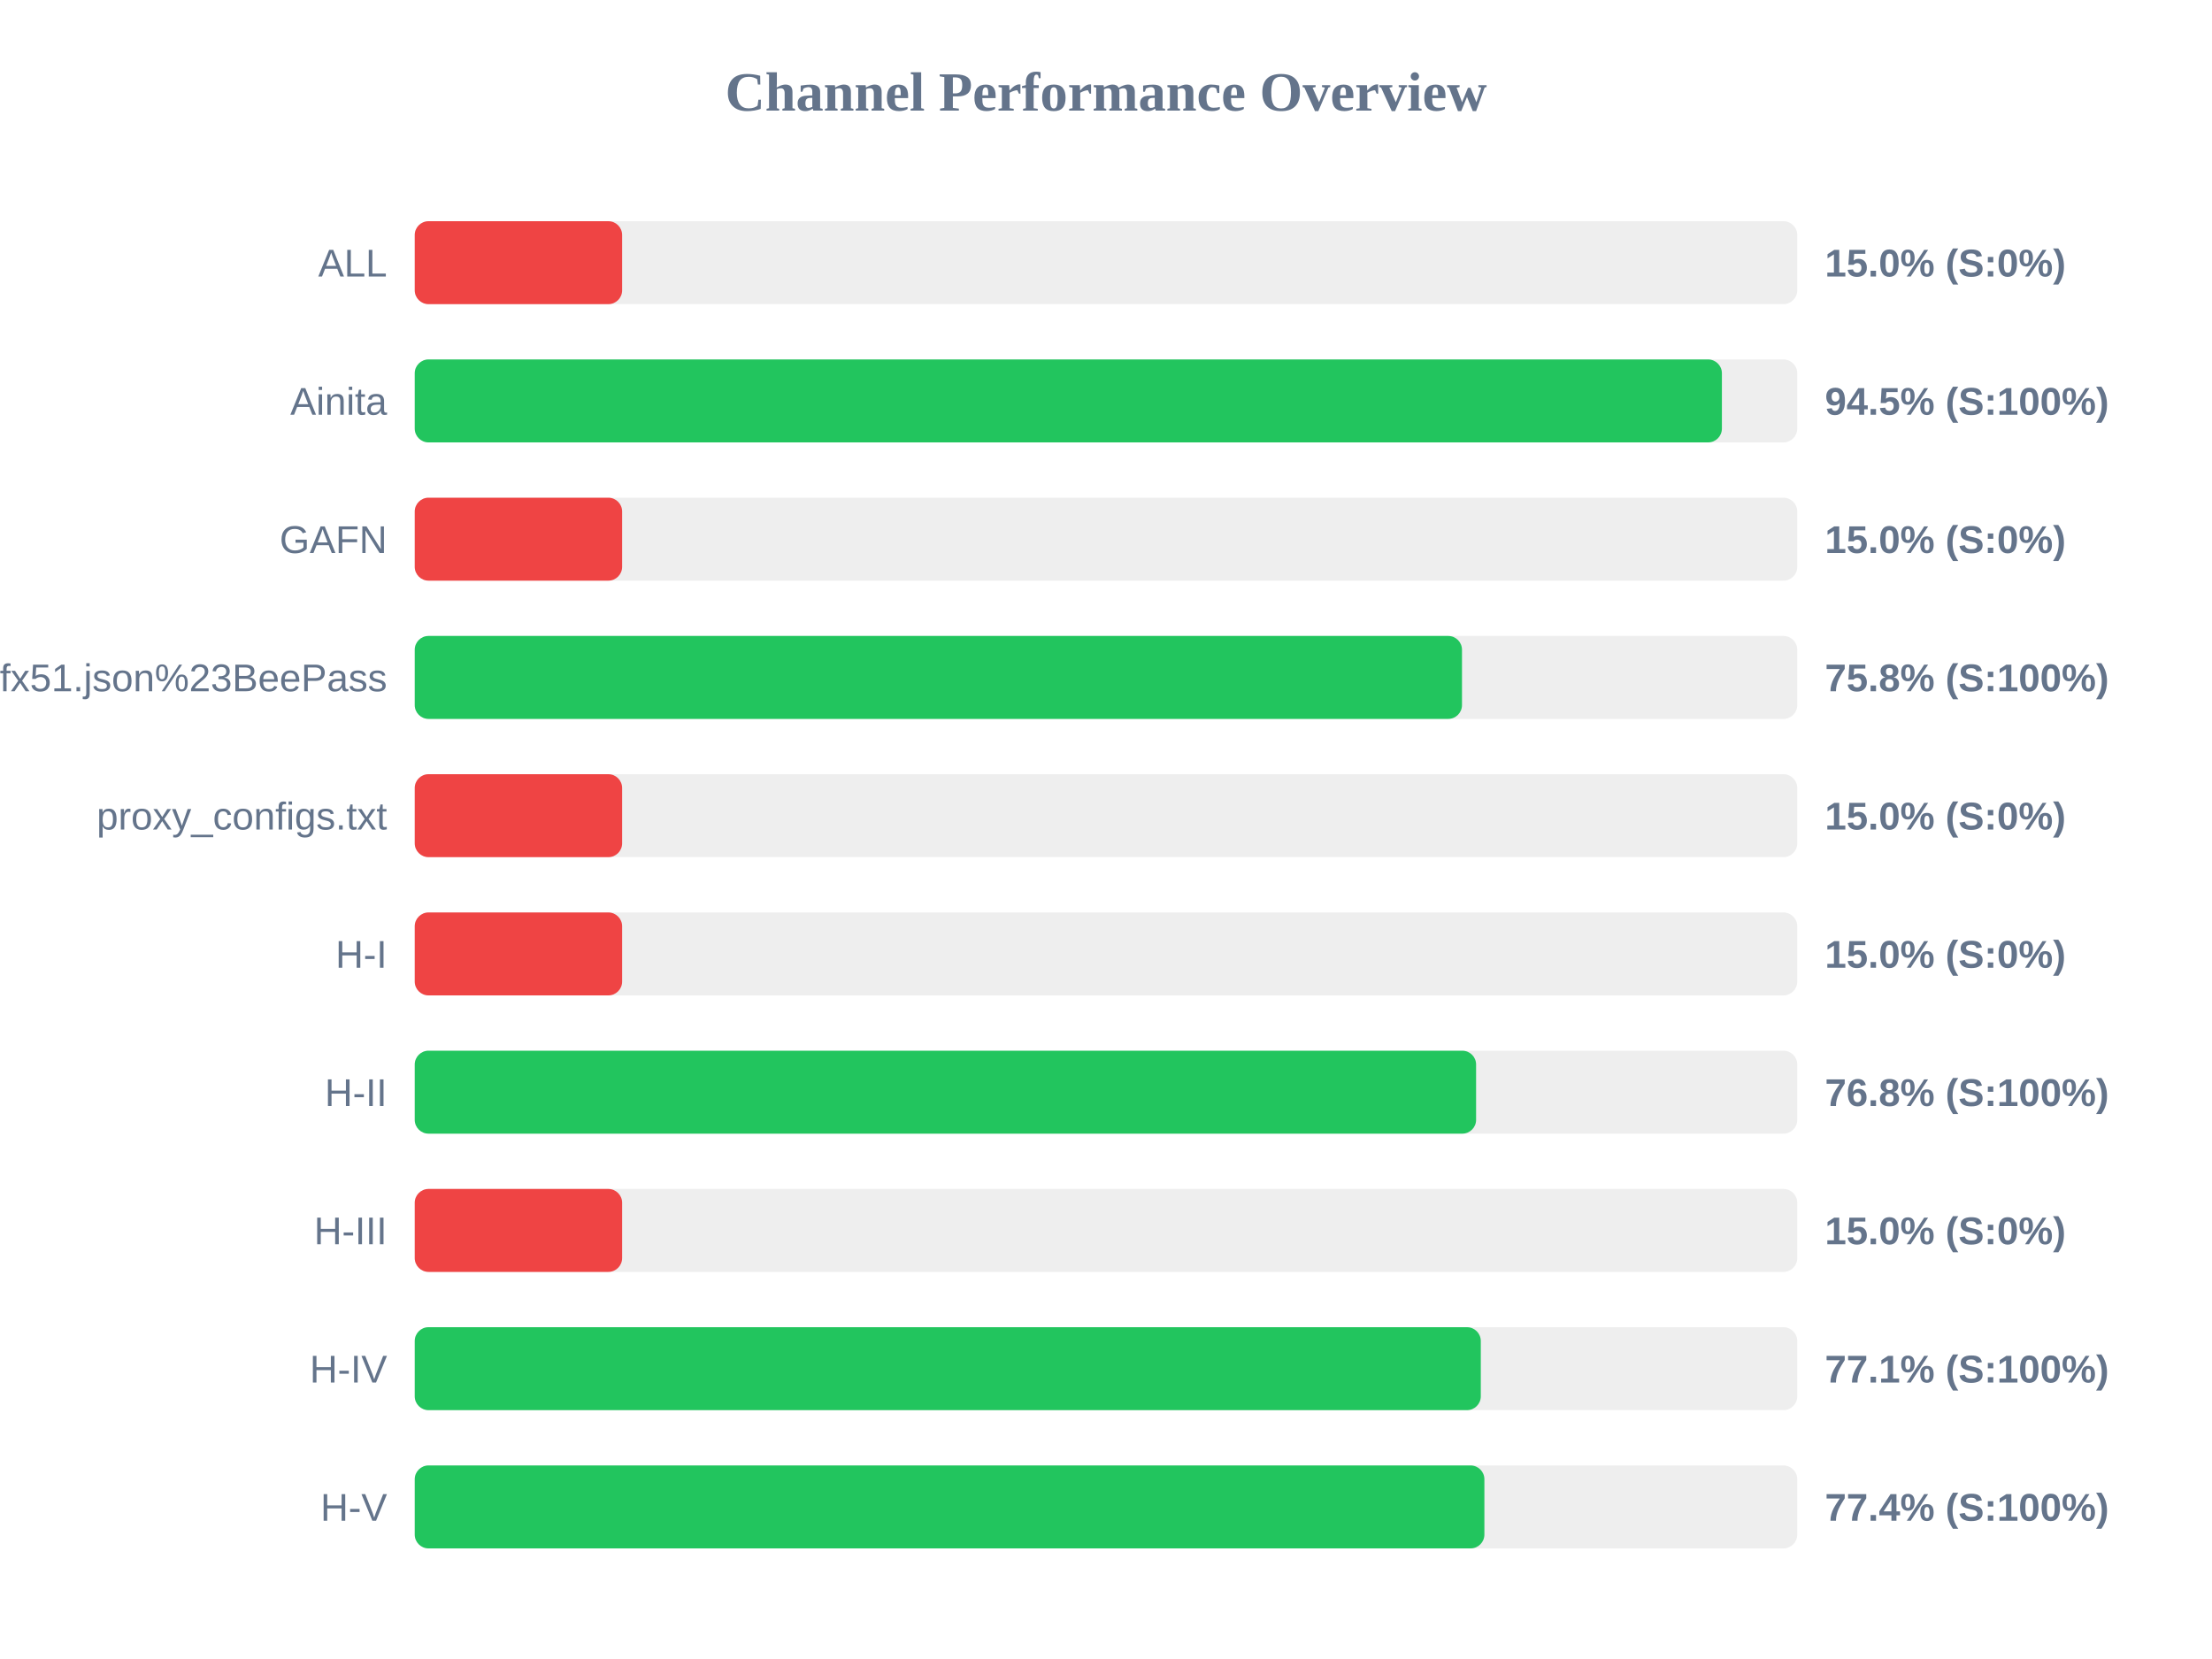
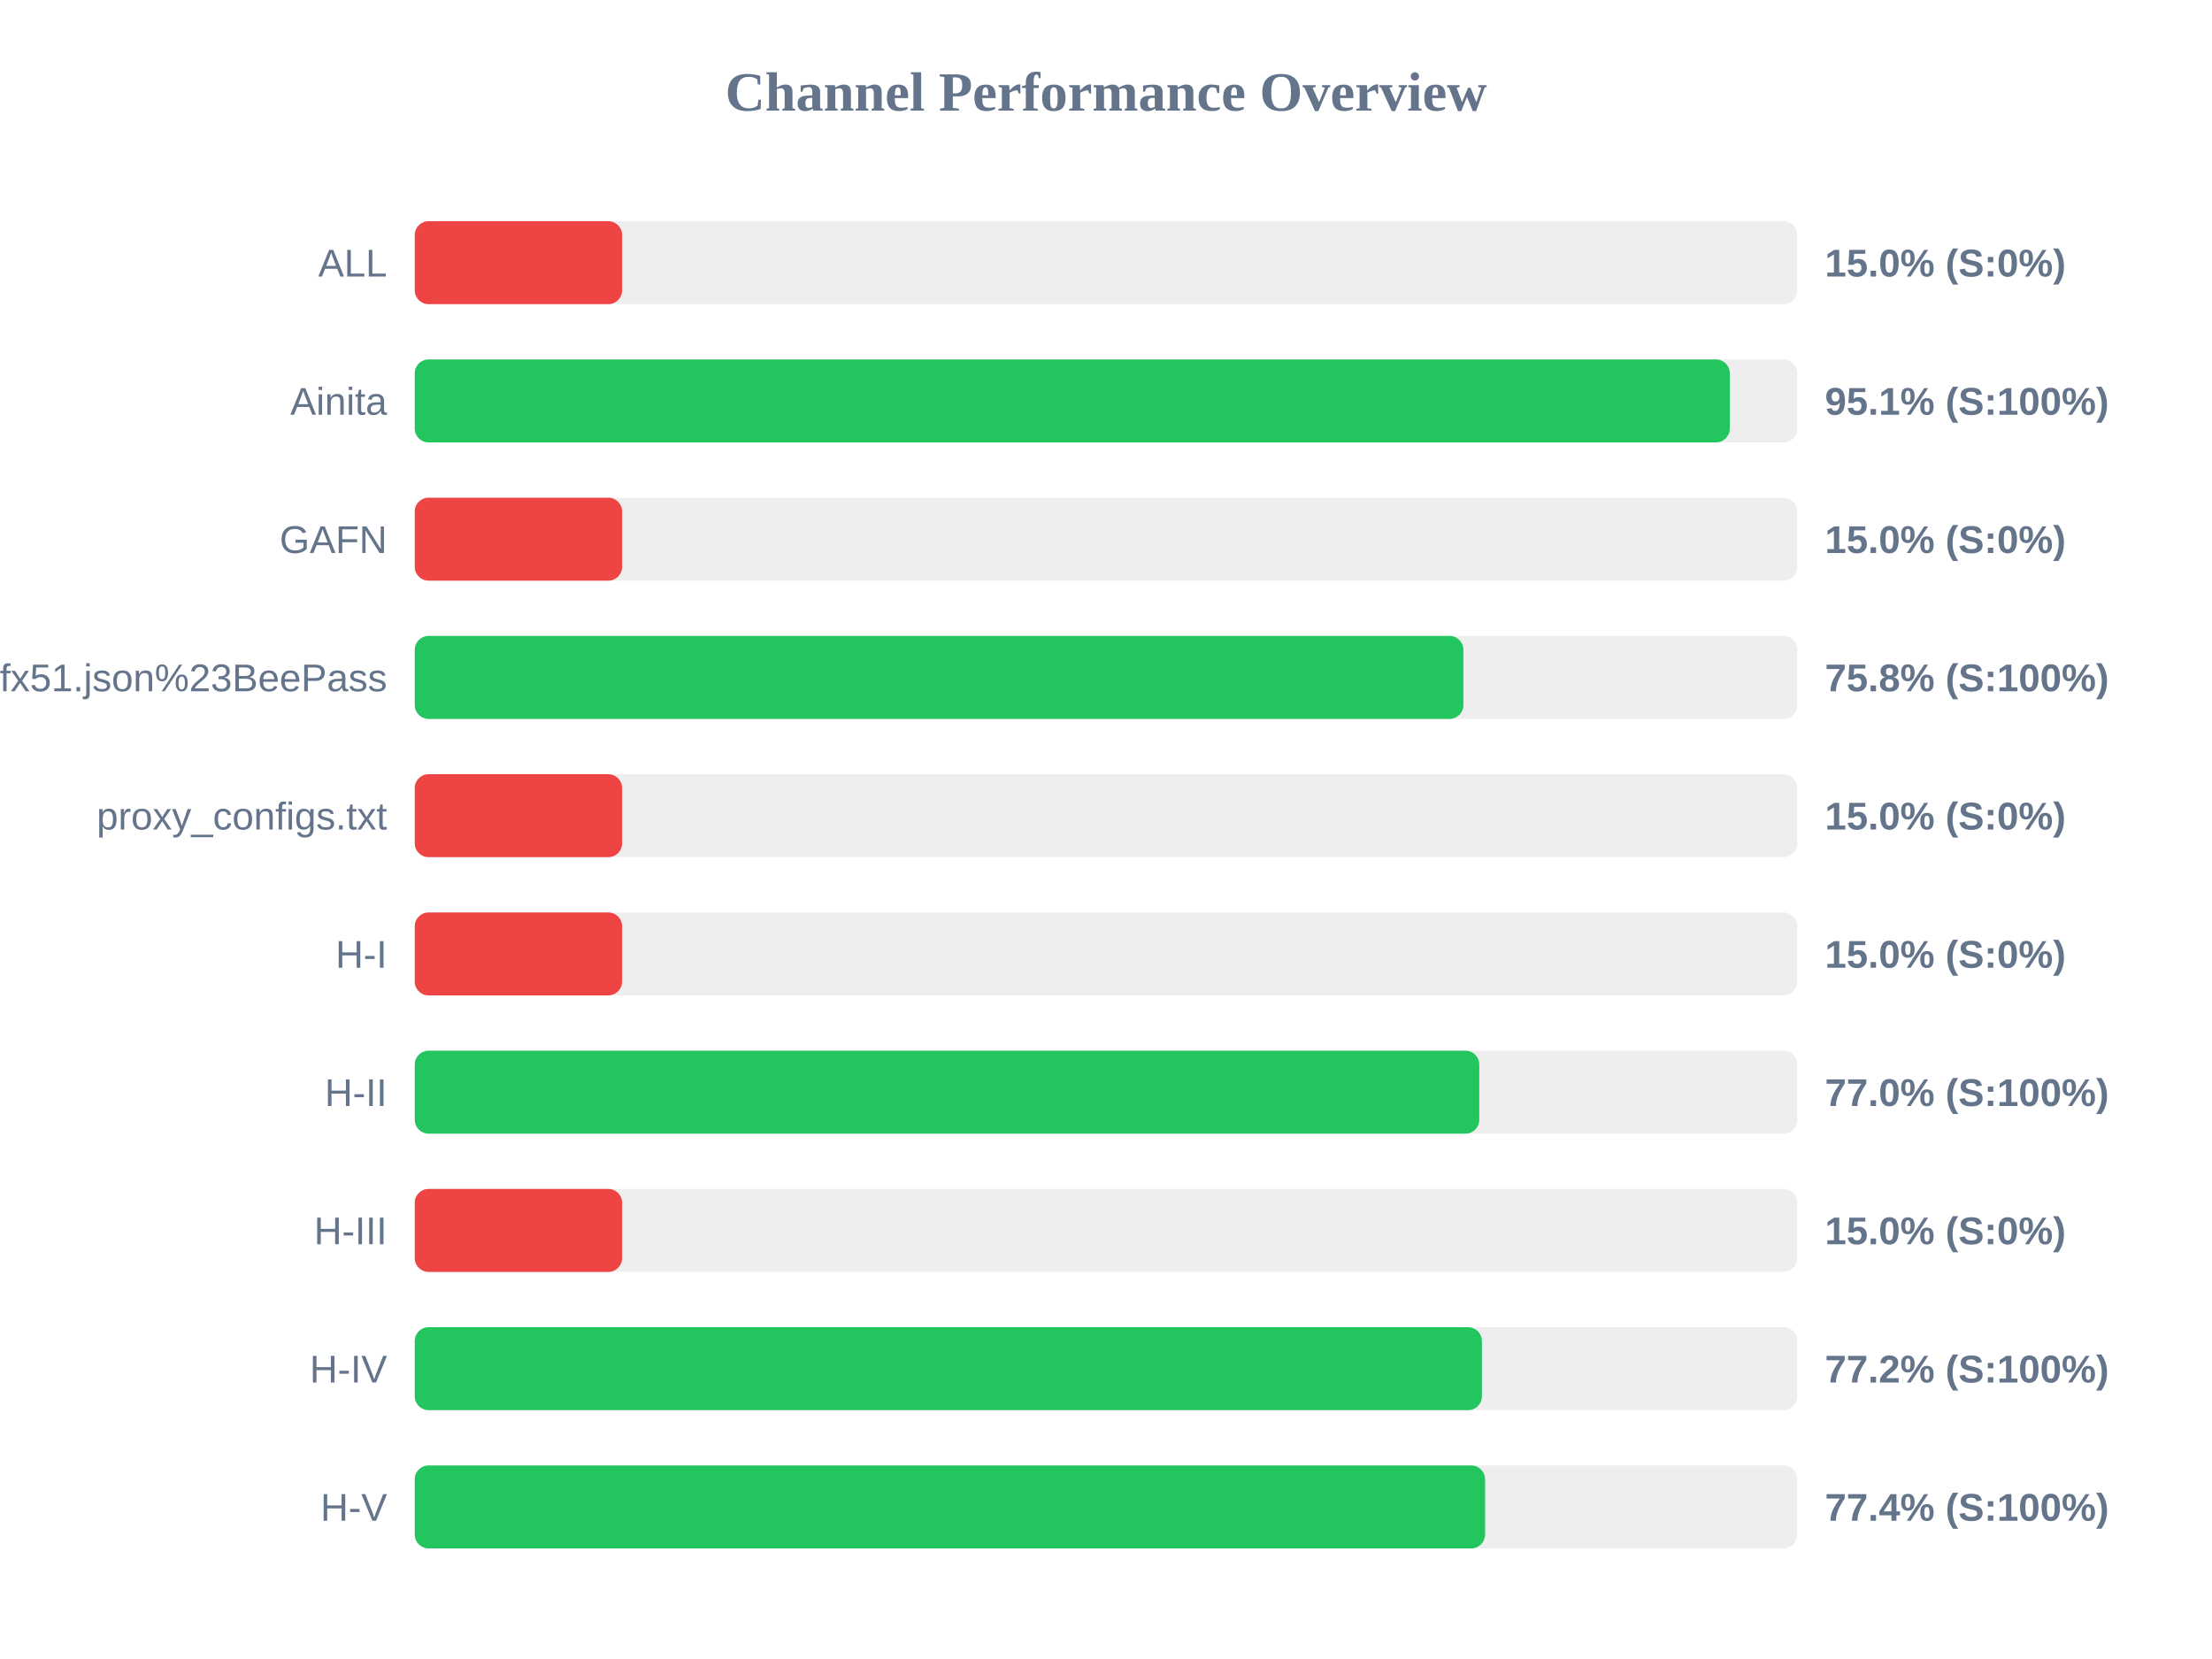
<svg xmlns="http://www.w3.org/2000/svg" width="800" height="600" version="1.1">
  <style>
        .row { font: 14px Arial; fill: #64748b; }
        .score { font: bold 14px Arial; fill: #64748b; }
    </style>
  <text x="400" y="40" text-anchor="middle" font-size="20px" font-weight="bold" fill="#64748b">Channel Performance Overview</text>
  <rect x="150" y="80" width="500" height="30" fill="#eee" rx="5" />
  <rect x="150" y="80" width="75.0" height="30" fill="#ef4444" rx="5" />
  <text x="140" y="100" text-anchor="end" class="row">ALL</text>
  <text x="660" y="100" text-anchor="start" class="score">15.0% (S:0%)</text>
  <rect x="150" y="130" width="500" height="30" fill="#eee" rx="5" />
-   <rect x="150" y="130" width="472.75" height="30" fill="#22c55e" rx="5" />
+   <rect x="150" y="130" width="475.6" height="30" fill="#22c55e" rx="5" />
  <text x="140" y="150" text-anchor="end" class="row">Ainita</text>
-   <text x="660" y="150" text-anchor="start" class="score">94.5% (S:100%)</text>
+   <text x="660" y="150" text-anchor="start" class="score">95.1% (S:100%)</text>
  <rect x="150" y="180" width="500" height="30" fill="#eee" rx="5" />
  <rect x="150" y="180" width="75.0" height="30" fill="#ef4444" rx="5" />
  <text x="140" y="200" text-anchor="end" class="row">GAFN</text>
  <text x="660" y="200" text-anchor="start" class="score">15.0% (S:0%)</text>
  <rect x="150" y="230" width="500" height="30" fill="#eee" rx="5" />
-   <rect x="150" y="230" width="378.75" height="30" fill="#22c55e" rx="5" />
+   <rect x="150" y="230" width="379.25" height="30" fill="#22c55e" rx="5" />
  <text x="140" y="250" text-anchor="end" class="row">sub?s=ssconf%3A%2F%2Fs3.amazonaws.com%2Fbeedynconprd%2Fzf38bv6oxi1nv3wfkpmxyfl8yj5fargza3foantoalu16vznl0ckxx7bgf1ufx51.json%23BeePass</text>
  <text x="660" y="250" text-anchor="start" class="score">75.8% (S:100%)</text>
  <rect x="150" y="280" width="500" height="30" fill="#eee" rx="5" />
  <rect x="150" y="280" width="75.0" height="30" fill="#ef4444" rx="5" />
  <text x="140" y="300" text-anchor="end" class="row">proxy_configs.txt</text>
  <text x="660" y="300" text-anchor="start" class="score">15.0% (S:0%)</text>
  <rect x="150" y="330" width="500" height="30" fill="#eee" rx="5" />
  <rect x="150" y="330" width="75.0" height="30" fill="#ef4444" rx="5" />
  <text x="140" y="350" text-anchor="end" class="row">H-I</text>
  <text x="660" y="350" text-anchor="start" class="score">15.0% (S:0%)</text>
  <rect x="150" y="380" width="500" height="30" fill="#eee" rx="5" />
-   <rect x="150" y="380" width="383.85" height="30" fill="#22c55e" rx="5" />
+   <rect x="150" y="380" width="385.0" height="30" fill="#22c55e" rx="5" />
  <text x="140" y="400" text-anchor="end" class="row">H-II</text>
-   <text x="660" y="400" text-anchor="start" class="score">76.8% (S:100%)</text>
+   <text x="660" y="400" text-anchor="start" class="score">77.0% (S:100%)</text>
  <rect x="150" y="430" width="500" height="30" fill="#eee" rx="5" />
  <rect x="150" y="430" width="75.0" height="30" fill="#ef4444" rx="5" />
  <text x="140" y="450" text-anchor="end" class="row">H-III</text>
  <text x="660" y="450" text-anchor="start" class="score">15.0% (S:0%)</text>
  <rect x="150" y="480" width="500" height="30" fill="#eee" rx="5" />
-   <rect x="150" y="480" width="385.55" height="30" fill="#22c55e" rx="5" />
+   <rect x="150" y="480" width="385.95" height="30" fill="#22c55e" rx="5" />
  <text x="140" y="500" text-anchor="end" class="row">H-IV</text>
-   <text x="660" y="500" text-anchor="start" class="score">77.1% (S:100%)</text>
+   <text x="660" y="500" text-anchor="start" class="score">77.2% (S:100%)</text>
  <rect x="150" y="530" width="500" height="30" fill="#eee" rx="5" />
-   <rect x="150" y="530" width="386.85" height="30" fill="#22c55e" rx="5" />
+   <rect x="150" y="530" width="387.1" height="30" fill="#22c55e" rx="5" />
  <text x="140" y="550" text-anchor="end" class="row">H-V</text>
  <text x="660" y="550" text-anchor="start" class="score">77.4% (S:100%)</text>
</svg>
